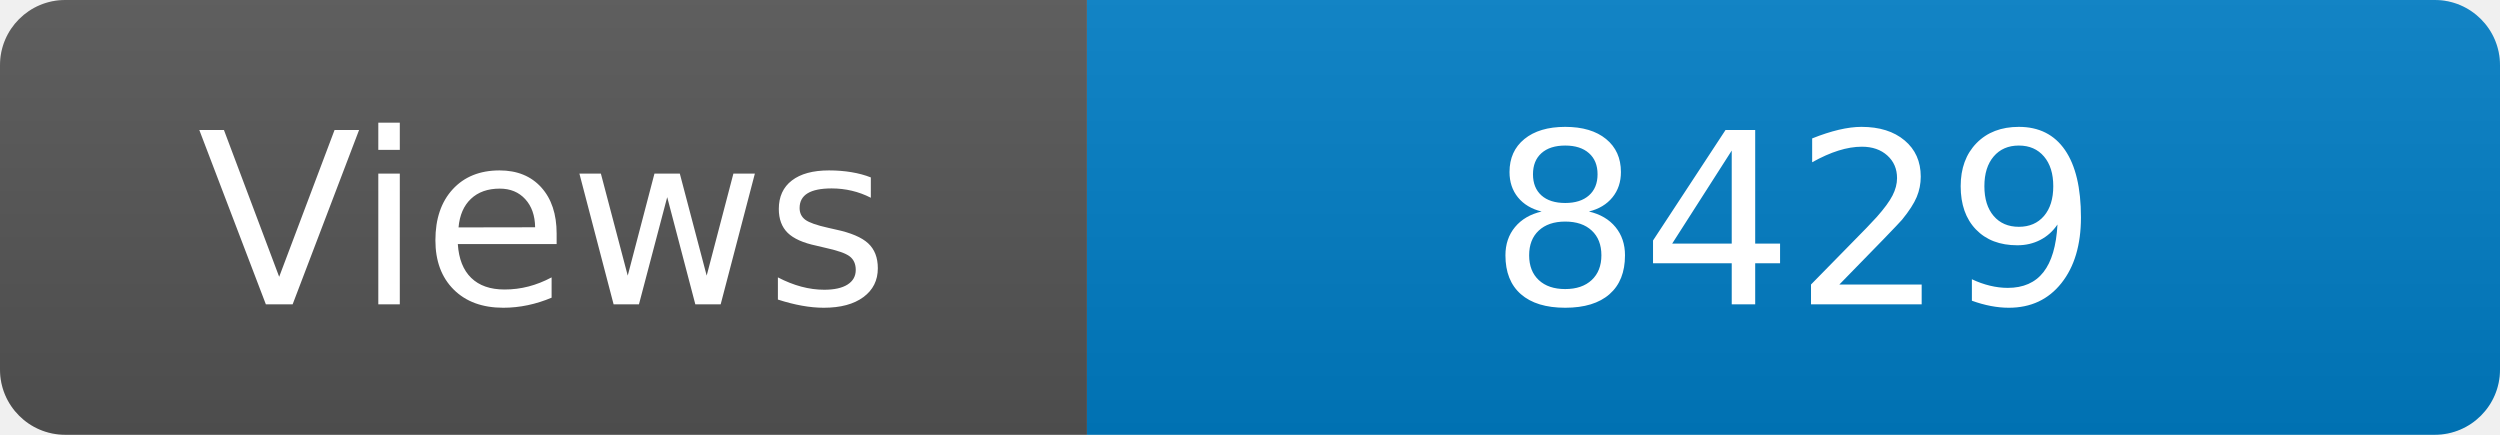
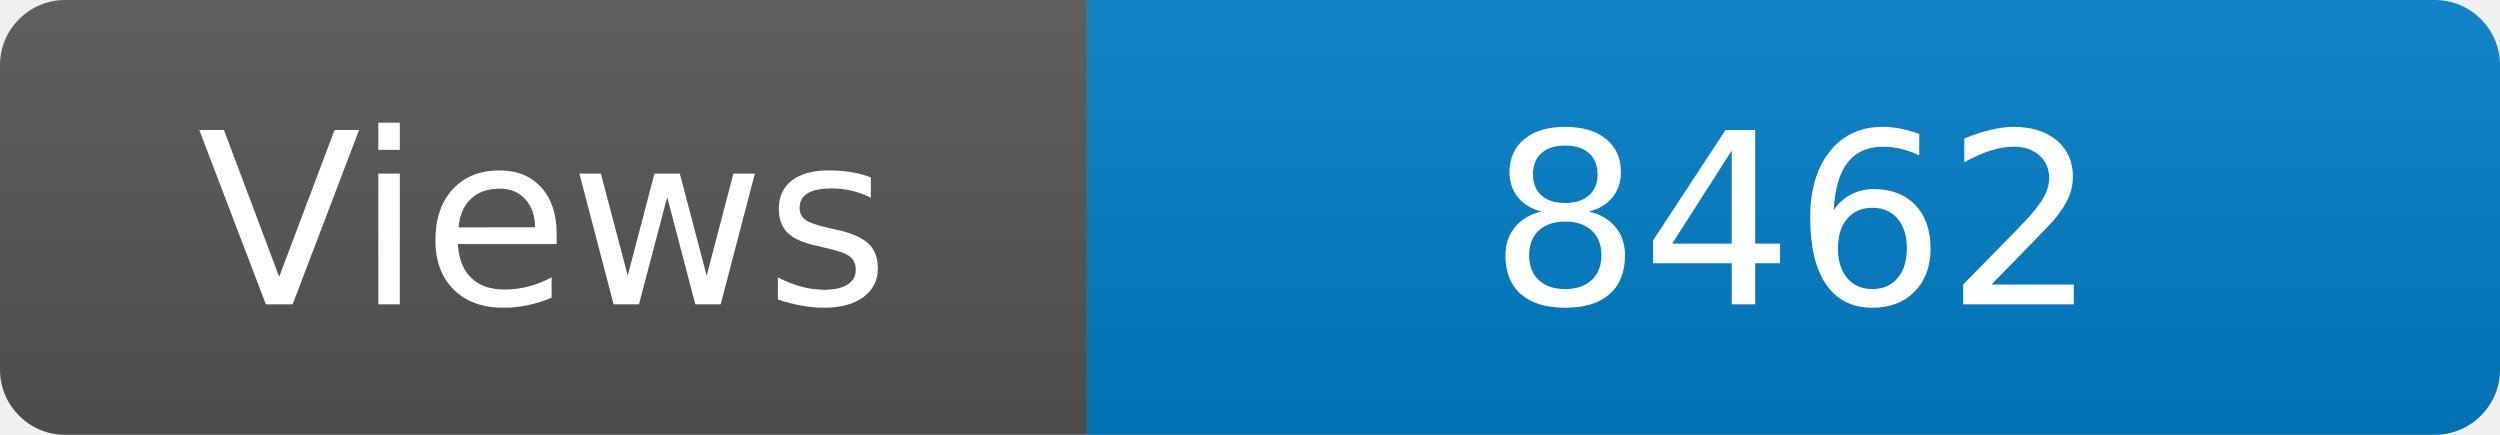
<svg xmlns="http://www.w3.org/2000/svg" width="115" height="20" role="img" aria-label="Maintained?: yes">
  <linearGradient id="s" x2="0" y2="100%">
    <stop offset="0" stop-color="#bbb" stop-opacity=".1" />
    <stop offset="1" stop-opacity=".1" />
  </linearGradient>
  <clipPath id="r">
    <rect width="115" height="20" rx="3" fill="#fff" />
  </clipPath>
  <g clip-path="url(#r)">
    <rect width="50" height="20" fill="#555" />
    <rect x="50" width="160" height="20" fill="#007ec6" />
    <rect width="115" height="20" fill="url(#s)" />
  </g>
  <g fill="#fff" text-anchor="middle" font-family="Verdana,Geneva,DejaVu Sans,sans-serif" font-size="110">
    <text x="250" y="140" transform="scale(.1)" fill="#fff">Views</text>
-     <text x="825" y="140" transform="scale(.1)" fill="#fff">8429</text>
+     <text x="825" y="140" transform="scale(.1)" fill="#fff">8462</text>
  </g>
</svg>
